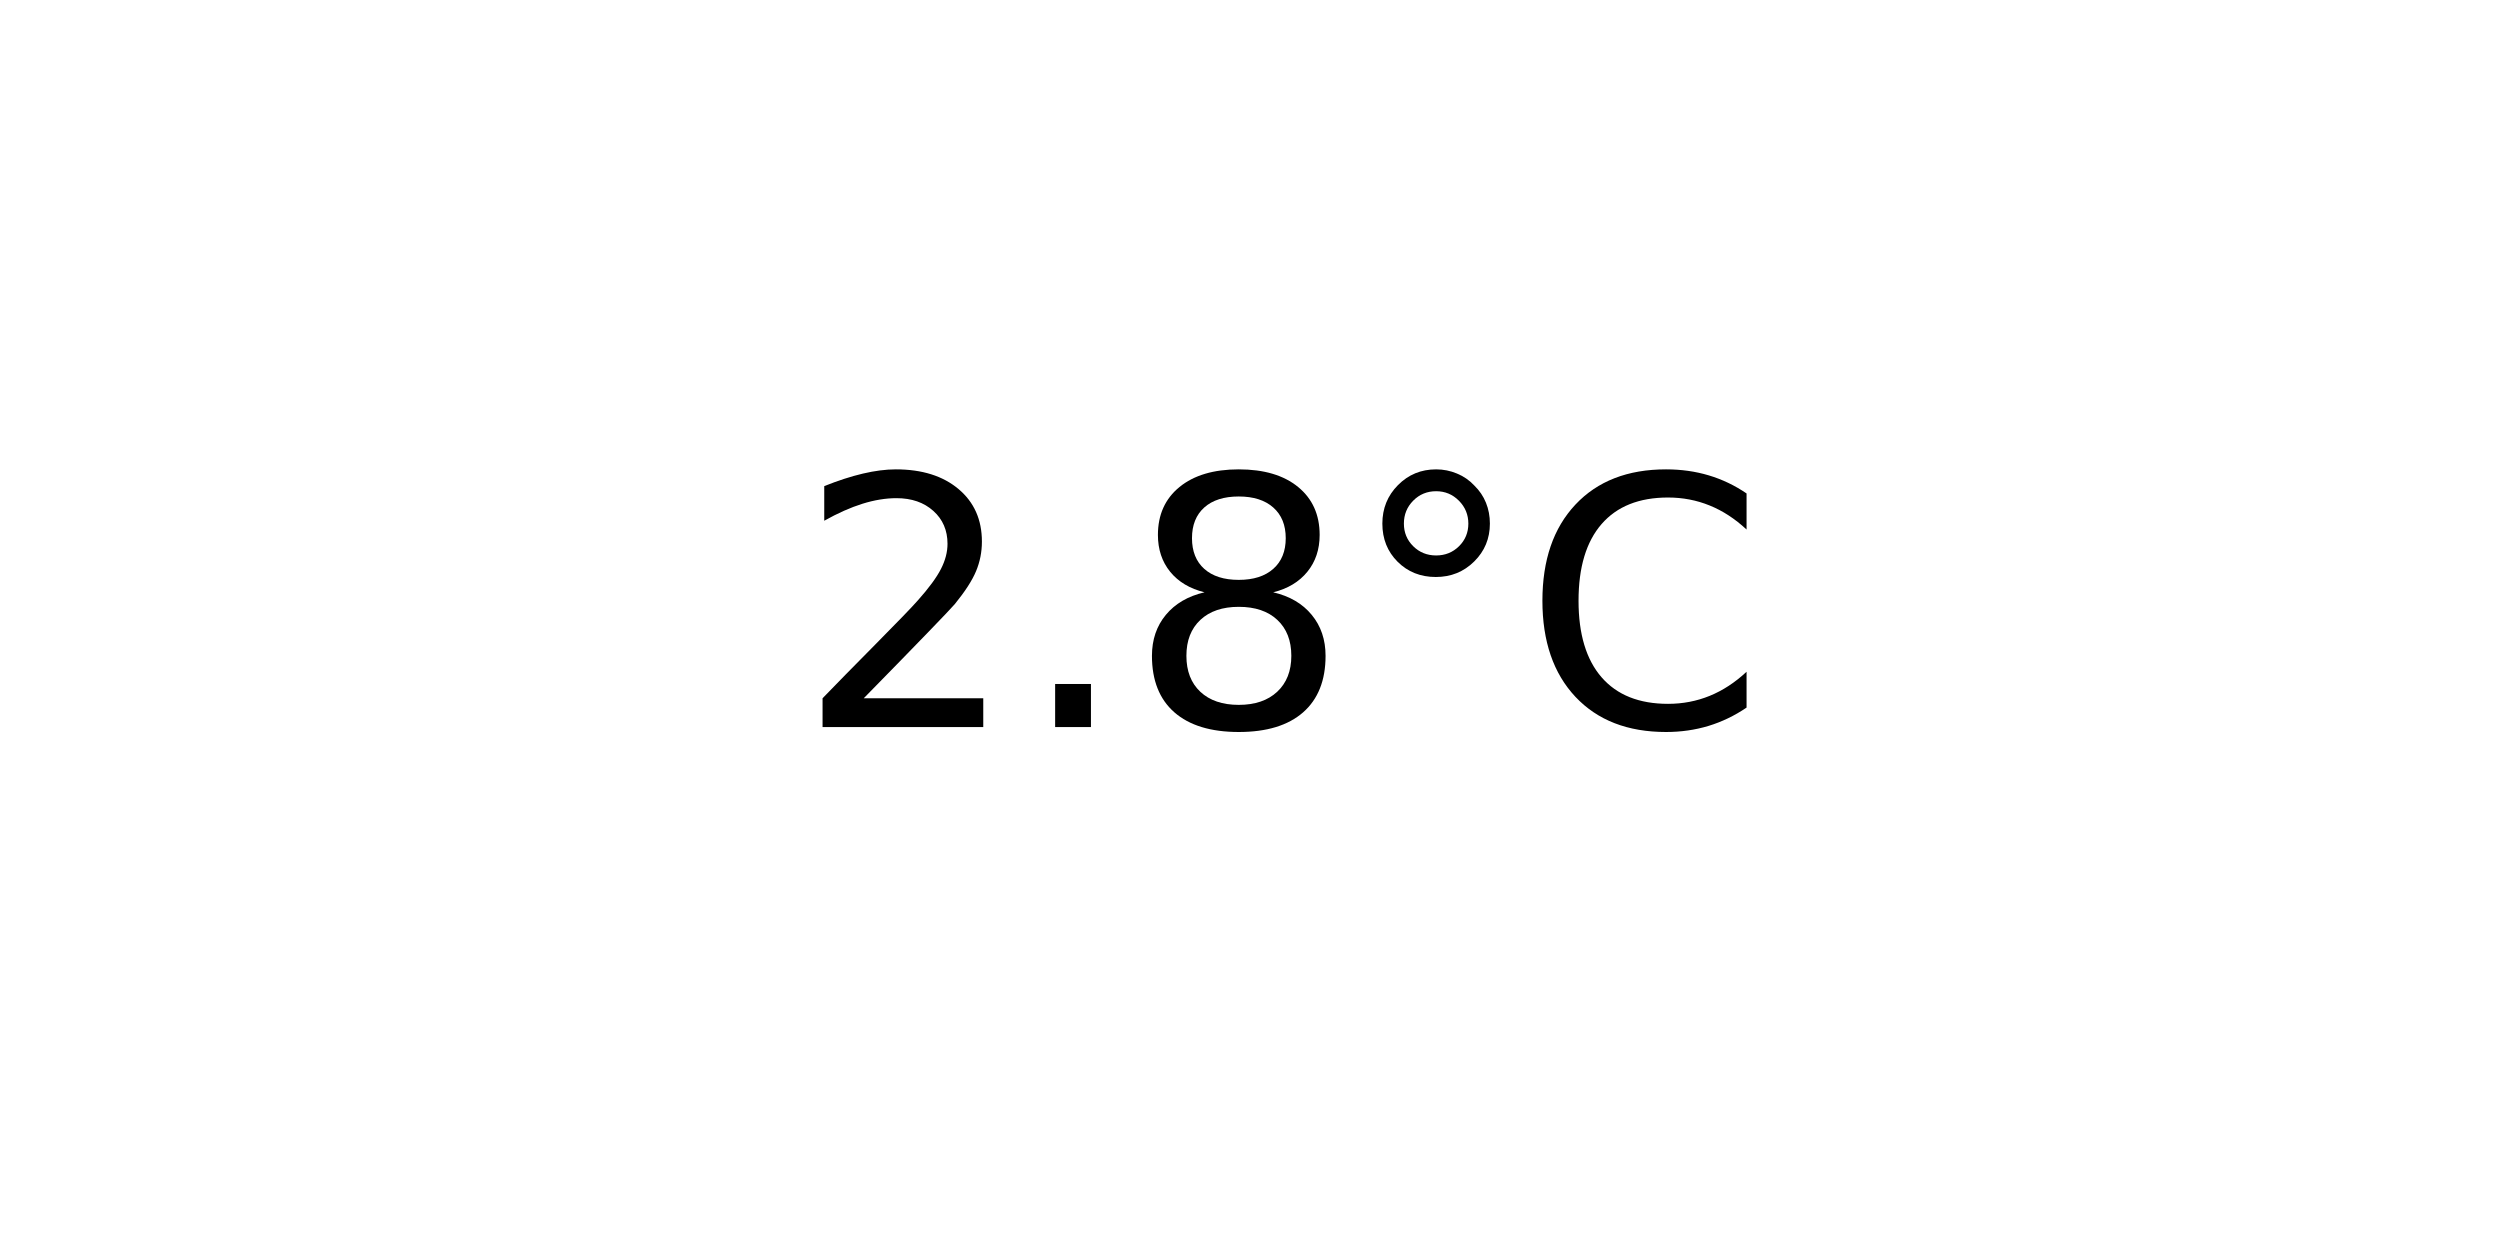
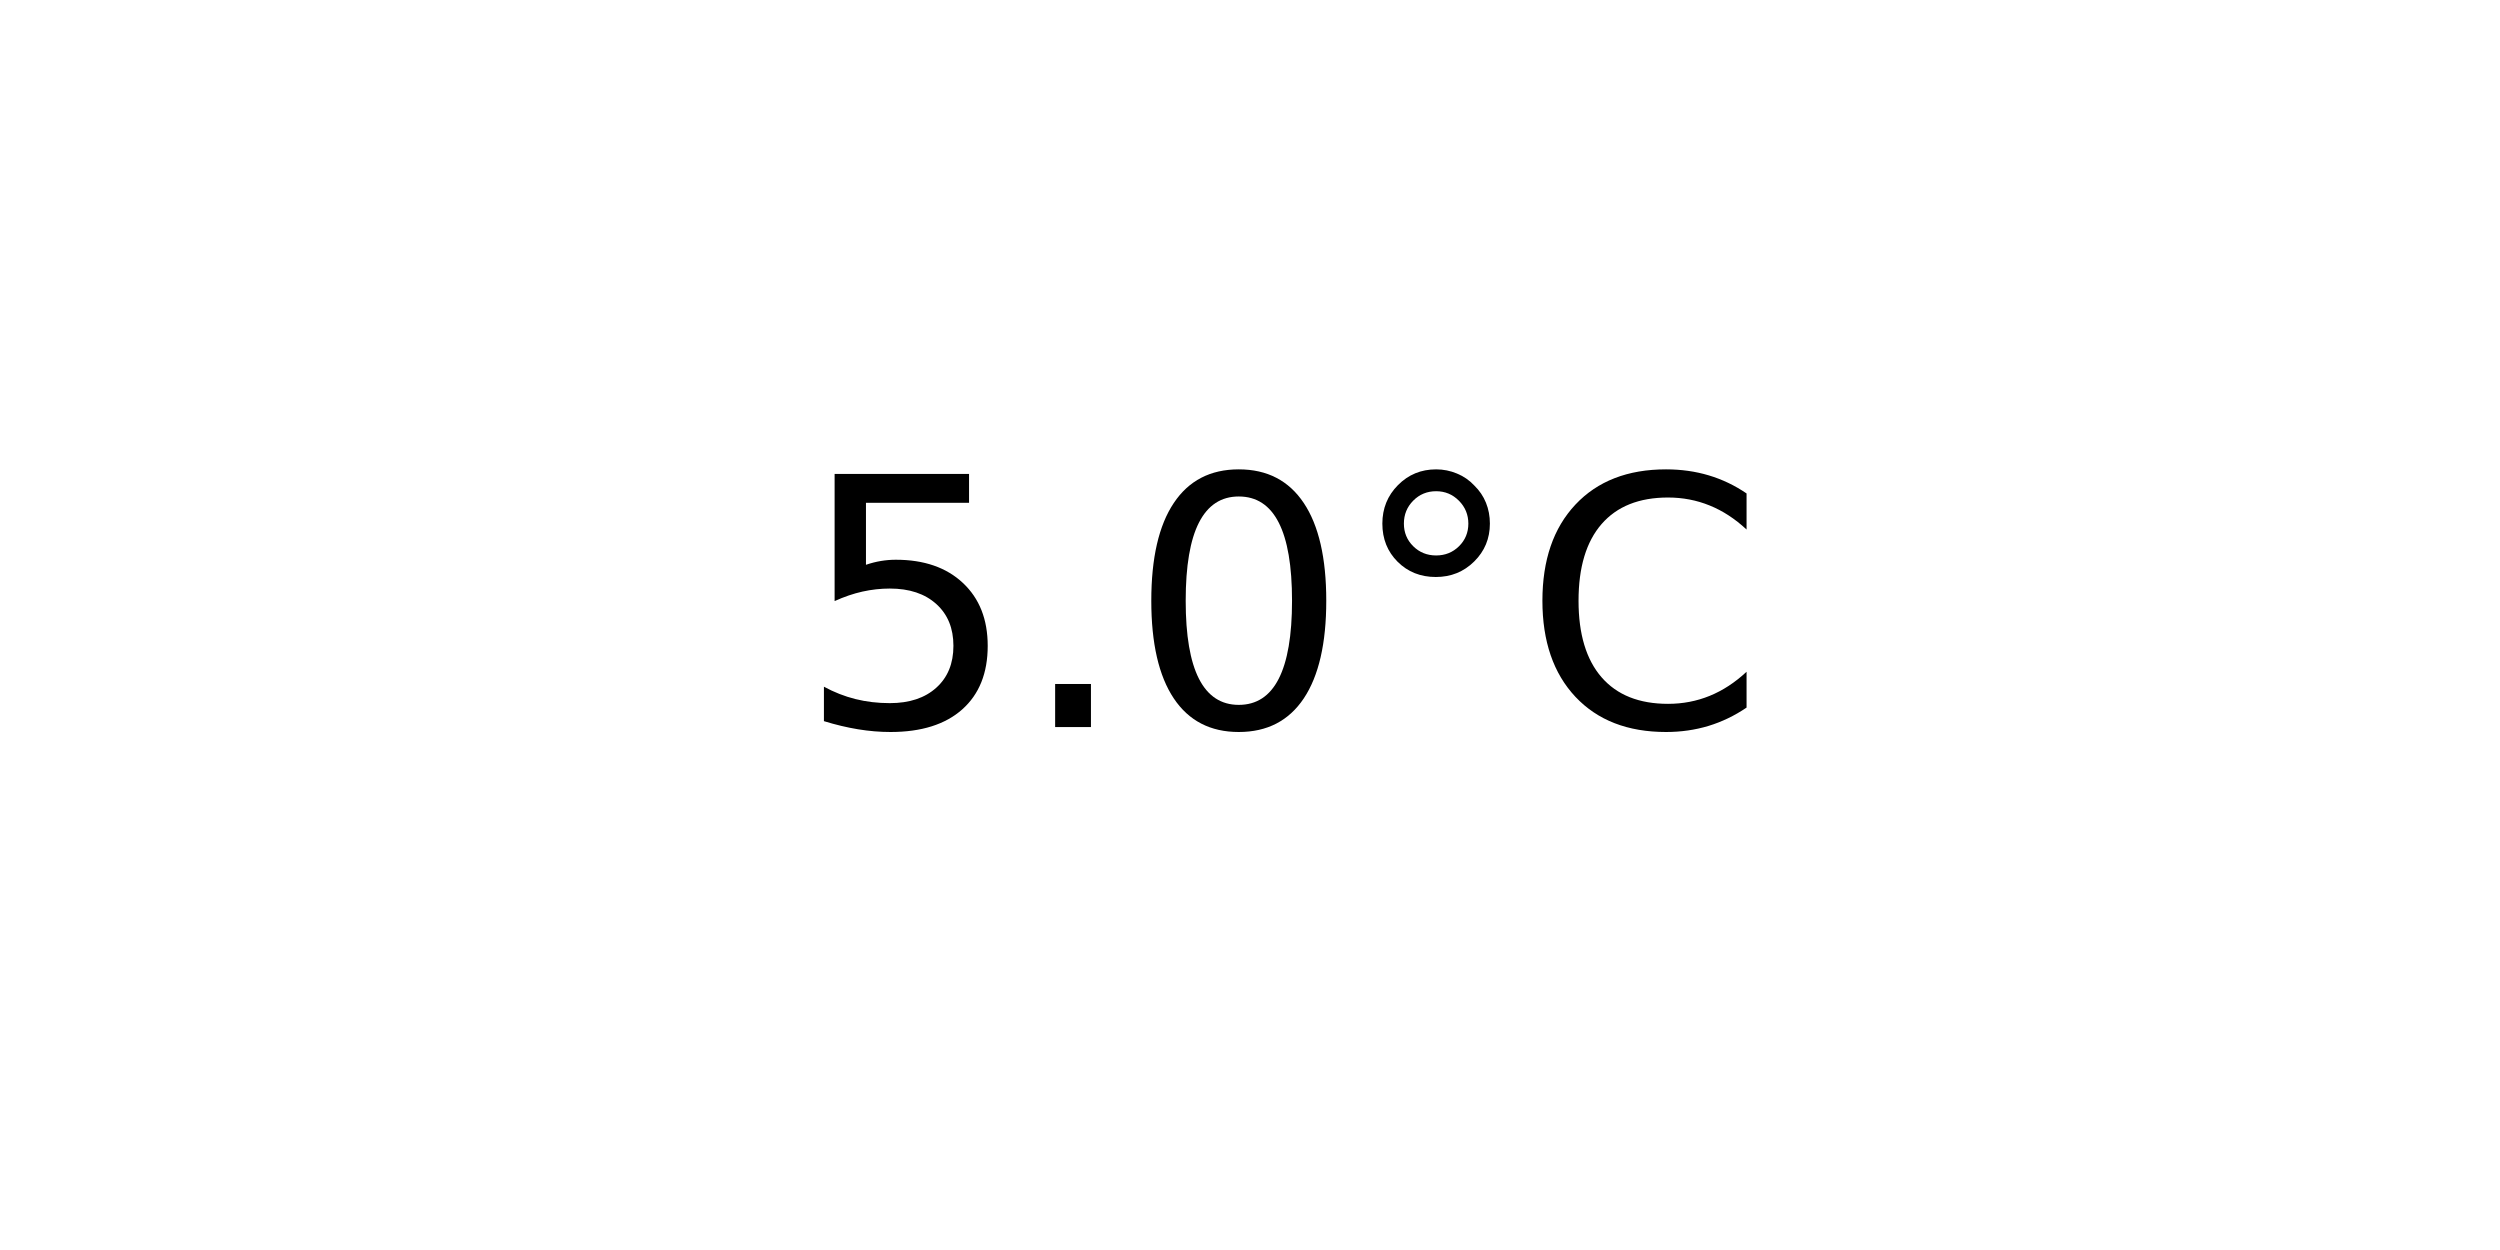
<svg xmlns="http://www.w3.org/2000/svg" xmlns:xlink="http://www.w3.org/1999/xlink" width="72pt" height="36pt" viewBox="0 0 72 36" version="1.1">
  <defs>
    <style type="text/css">*{stroke-linejoin: round; stroke-linecap: butt}</style>
  </defs>
  <g id="figure_1">
    <g id="axes_1">
      <g id="text_1">
        <g transform="translate(22.95703 20.93937) scale(0.1 -0.1)">
          <defs>
-             <path id="DejaVuSans-32" d="M 1228 531  L 3431 531  L 3431 0  L 469 0  L 469 531  Q 828 903 1448 1529  Q 2069 2156 2228 2338  Q 2531 2678 2651 2914  Q 2772 3150 2772 3378  Q 2772 3750 2511 3984  Q 2250 4219 1831 4219  Q 1534 4219 1204 4116  Q 875 4013 500 3803  L 500 4441  Q 881 4594 1212 4672  Q 1544 4750 1819 4750  Q 2544 4750 2975 4387  Q 3406 4025 3406 3419  Q 3406 3131 3298 2873  Q 3191 2616 2906 2266  Q 2828 2175 2409 1742  Q 1991 1309 1228 531  z " transform="scale(0.015625)" />
+             <path id="DejaVuSans-35" d="M 691 4666  L 3169 4666  L 3169 4134  L 1269 4134  L 1269 2991  Q 1406 3038 1543 3061  Q 1681 3084 1819 3084  Q 2600 3084 3056 2656  Q 3513 2228 3513 1497  Q 3513 744 3044 326  Q 2575 -91 1722 -91  Q 1428 -91 1123 -41  Q 819 9 494 109  L 494 744  Q 775 591 1075 516  Q 1375 441 1709 441  Q 2250 441 2565 725  Q 2881 1009 2881 1497  Q 2881 1984 2565 2268  Q 2250 2553 1709 2553  Q 1456 2553 1204 2497  Q 953 2441 691 2322  L 691 4666  z " transform="scale(0.015625)" />
            <path id="DejaVuSans-2e" d="M 684 794  L 1344 794  L 1344 0  L 684 0  L 684 794  z " transform="scale(0.015625)" />
-             <path id="DejaVuSans-38" d="M 2034 2216  Q 1584 2216 1326 1975  Q 1069 1734 1069 1313  Q 1069 891 1326 650  Q 1584 409 2034 409  Q 2484 409 2743 651  Q 3003 894 3003 1313  Q 3003 1734 2745 1975  Q 2488 2216 2034 2216  z M 1403 2484  Q 997 2584 770 2862  Q 544 3141 544 3541  Q 544 4100 942 4425  Q 1341 4750 2034 4750  Q 2731 4750 3128 4425  Q 3525 4100 3525 3541  Q 3525 3141 3298 2862  Q 3072 2584 2669 2484  Q 3125 2378 3379 2068  Q 3634 1759 3634 1313  Q 3634 634 3220 271  Q 2806 -91 2034 -91  Q 1263 -91 848 271  Q 434 634 434 1313  Q 434 1759 690 2068  Q 947 2378 1403 2484  z M 1172 3481  Q 1172 3119 1398 2916  Q 1625 2713 2034 2713  Q 2441 2713 2670 2916  Q 2900 3119 2900 3481  Q 2900 3844 2670 4047  Q 2441 4250 2034 4250  Q 1625 4250 1398 4047  Q 1172 3844 1172 3481  z " transform="scale(0.015625)" />
+             <path id="DejaVuSans-30" d="M 2034 4250  Q 1547 4250 1301 3770  Q 1056 3291 1056 2328  Q 1056 1369 1301 889  Q 1547 409 2034 409  Q 2525 409 2770 889  Q 3016 1369 3016 2328  Q 3016 3291 2770 3770  Q 2525 4250 2034 4250  z M 2034 4750  Q 2819 4750 3233 4129  Q 3647 3509 3647 2328  Q 3647 1150 3233 529  Q 2819 -91 2034 -91  Q 1250 -91 836 529  Q 422 1150 422 2328  Q 422 3509 836 4129  Q 1250 4750 2034 4750  z " transform="scale(0.015625)" />
            <path id="DejaVuSans-b0" d="M 1600 4347  Q 1350 4347 1178 4173  Q 1006 4000 1006 3750  Q 1006 3503 1178 3333  Q 1350 3163 1600 3163  Q 1850 3163 2022 3333  Q 2194 3503 2194 3750  Q 2194 3997 2020 4172  Q 1847 4347 1600 4347  z M 1600 4750  Q 1800 4750 1984 4673  Q 2169 4597 2303 4453  Q 2447 4313 2519 4134  Q 2591 3956 2591 3750  Q 2591 3338 2302 3052  Q 2013 2766 1594 2766  Q 1172 2766 890 3047  Q 609 3328 609 3750  Q 609 4169 896 4459  Q 1184 4750 1600 4750  z " transform="scale(0.015625)" />
            <path id="DejaVuSans-43" d="M 4122 4306  L 4122 3641  Q 3803 3938 3442 4084  Q 3081 4231 2675 4231  Q 1875 4231 1450 3742  Q 1025 3253 1025 2328  Q 1025 1406 1450 917  Q 1875 428 2675 428  Q 3081 428 3442 575  Q 3803 722 4122 1019  L 4122 359  Q 3791 134 3420 21  Q 3050 -91 2638 -91  Q 1578 -91 968 557  Q 359 1206 359 2328  Q 359 3453 968 4101  Q 1578 4750 2638 4750  Q 3056 4750 3426 4639  Q 3797 4528 4122 4306  z " transform="scale(0.015625)" />
          </defs>
-           <use xlink:href="#DejaVuSans-32" />
+           <use xlink:href="#DejaVuSans-35" />
          <use xlink:href="#DejaVuSans-2e" x="63.623" />
-           <use xlink:href="#DejaVuSans-38" x="95.41" />
+           <use xlink:href="#DejaVuSans-30" x="95.41" />
          <use xlink:href="#DejaVuSans-b0" x="159.033" />
          <use xlink:href="#DejaVuSans-43" x="209.033" />
        </g>
      </g>
    </g>
  </g>
</svg>
